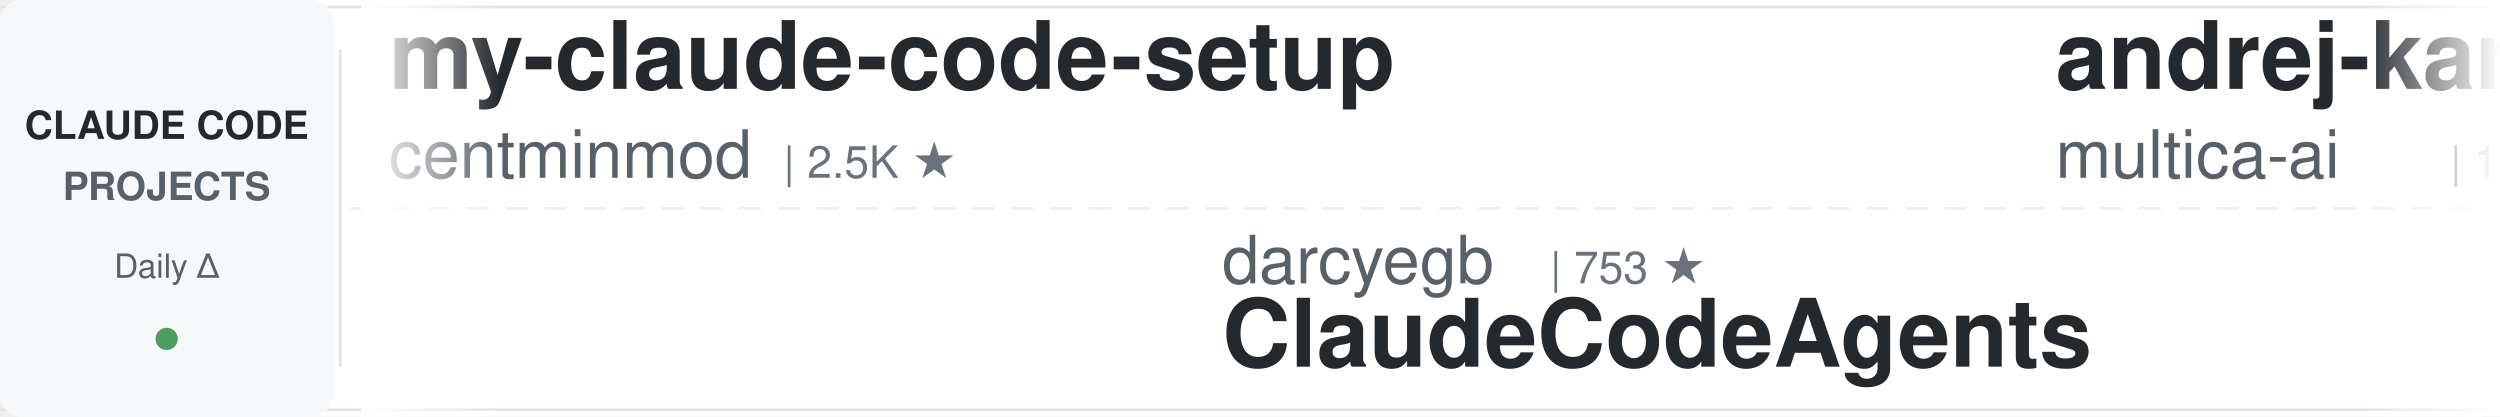
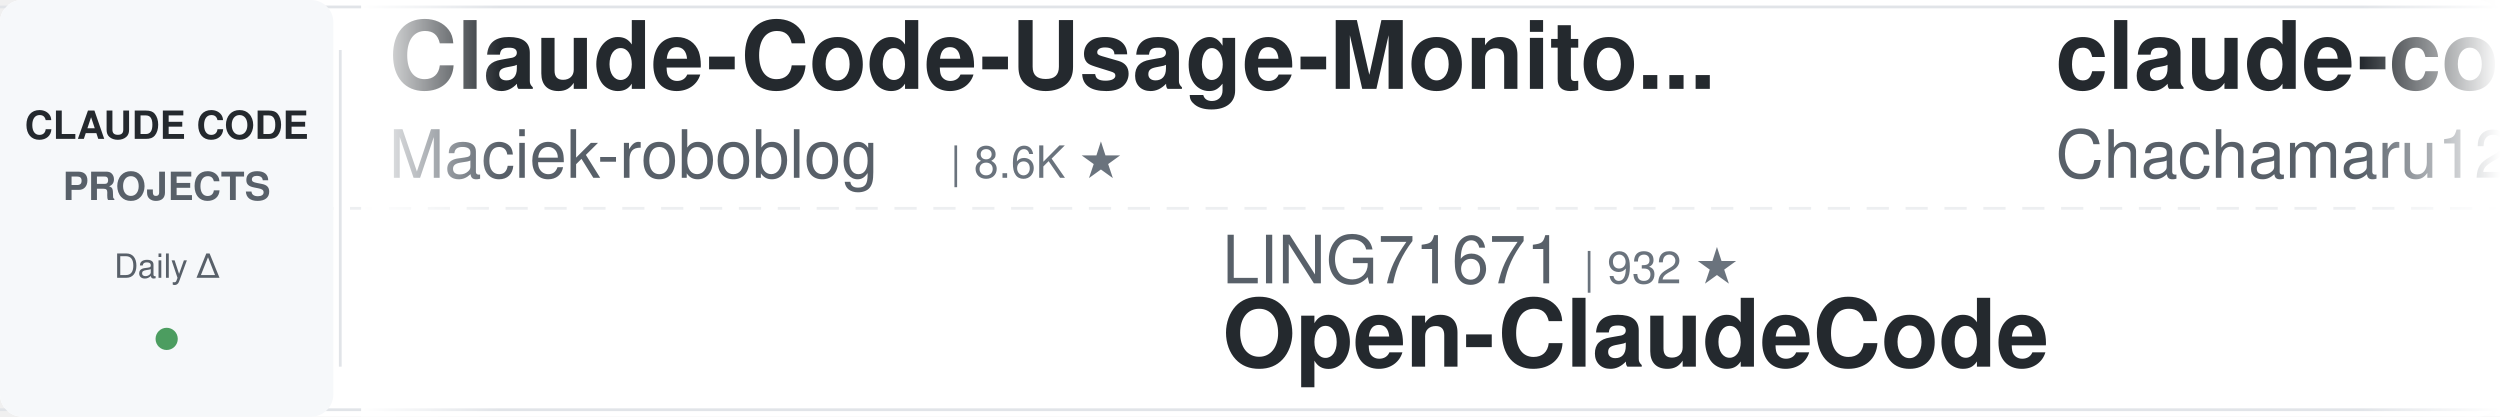
<svg xmlns="http://www.w3.org/2000/svg" width="900" height="150">
  <defs>
    <linearGradient id="leftFade" x1="0%" y1="0%" x2="100%" y2="0%">
      <stop offset="0%" style="stop-color:#ffffff;stop-opacity:1" />
      <stop offset="100%" style="stop-color:#ffffff;stop-opacity:0" />
    </linearGradient>
    <linearGradient id="rightFade" x1="0%" y1="0%" x2="100%" y2="0%">
      <stop offset="0%" style="stop-color:#ffffff;stop-opacity:0" />
      <stop offset="100%" style="stop-color:#ffffff;stop-opacity:1" />
    </linearGradient>
  </defs>
  <rect width="900" height="150" fill="#ffffff" rx="8" />
  <rect x="0" y="2" width="900" height="1" fill="#e1e4e8" />
  <rect x="0" y="147" width="900" height="1" fill="#e1e4e8" />
  <line x1="0" y1="75" x2="900" y2="75" stroke="#e1e4e8" stroke-width="1" stroke-dasharray="8 6" opacity="0.6" />
  <rect x="0" y="0" width="120" height="150" fill="#f6f8fa" rx="8" />
  <text x="60" y="50" font-family="-apple-system, BlinkMacSystemFont, 'Segoe UI', Helvetica, Arial, sans-serif" font-size="14" font-weight="600" fill="#24292e" text-anchor="middle">CLAUDE CODE</text>
  <text x="60" y="72" font-family="-apple-system, BlinkMacSystemFont, 'Segoe UI', Helvetica, Arial, sans-serif" font-size="14" font-weight="600" fill="#586069" text-anchor="middle">PROJECTS</text>
  <text x="60" y="100" font-family="-apple-system, BlinkMacSystemFont, 'Segoe UI', Helvetica, Arial, sans-serif" font-size="12" font-weight="500" fill="#586069" text-anchor="middle">Daily Δ</text>
  <circle cx="60" cy="122" r="4" fill="#22863a" opacity="0.8" />
  <rect x="122" y="18" width="1" height="114" fill="#e1e4e8" />
  <clipPath id="tickerClip">
    <rect x="130" y="0" width="770" height="150" />
  </clipPath>
  <g clip-path="url(#tickerClip)">
    <g id="tickerItems">
      <animateTransform attributeName="transform" attributeType="XML" type="translate" from="0 0" to="-3000 0" dur="54s" repeatCount="indefinite" />
      <g transform="translate(0, 0)">
-         <text x="140" y="32" font-family="-apple-system, BlinkMacSystemFont, 'Segoe UI', Helvetica, Arial, sans-serif" font-size="34" font-weight="600" fill="#24292e">my-claude-code-setup</text>
-         <text x="140" y="64" font-family="-apple-system, BlinkMacSystemFont, 'Segoe UI', Helvetica, Arial, sans-serif" font-size="24" font-weight="400" fill="#586069">centminmod</text>
-         <text x="282" y="64" font-family="-apple-system, BlinkMacSystemFont, 'Segoe UI', Helvetica, Arial, sans-serif" font-size="16" font-weight="500" fill="#6a737d">| 2.5K ★</text>
-       </g>
-       <g transform="translate(300, 0)">
-         <text x="140" y="102" font-family="-apple-system, BlinkMacSystemFont, 'Segoe UI', Helvetica, Arial, sans-serif" font-size="24" font-weight="400" fill="#586069">darcyegb</text>
-         <text x="258" y="102" font-family="-apple-system, BlinkMacSystemFont, 'Segoe UI', Helvetica, Arial, sans-serif" font-size="16" font-weight="500" fill="#6a737d">| 753 ★</text>
-         <text x="140" y="132" font-family="-apple-system, BlinkMacSystemFont, 'Segoe UI', Helvetica, Arial, sans-serif" font-size="34" font-weight="600" fill="#24292e">ClaudeCodeAgents</text>
-       </g>
-       <g transform="translate(600, 0)">
-         <text x="140" y="32" font-family="-apple-system, BlinkMacSystemFont, 'Segoe UI', Helvetica, Arial, sans-serif" font-size="34" font-weight="600" fill="#24292e">andrej-karpathy-skills</text>
-         <text x="140" y="64" font-family="-apple-system, BlinkMacSystemFont, 'Segoe UI', Helvetica, Arial, sans-serif" font-size="24" font-weight="400" fill="#586069">multica-ai</text>
-         <text x="282" y="64" font-family="-apple-system, BlinkMacSystemFont, 'Segoe UI', Helvetica, Arial, sans-serif" font-size="16" font-weight="500" fill="#6a737d">| 199.1K ★</text>
-       </g>
-       <g transform="translate(900, 0)">
-         <text x="140" y="102" font-family="-apple-system, BlinkMacSystemFont, 'Segoe UI', Helvetica, Arial, sans-serif" font-size="24" font-weight="400" fill="#586069">ChrisWiles</text>
-         <text x="282" y="102" font-family="-apple-system, BlinkMacSystemFont, 'Segoe UI', Helvetica, Arial, sans-serif" font-size="16" font-weight="500" fill="#6a737d">| 6.0K ★</text>
-         <text x="140" y="132" font-family="-apple-system, BlinkMacSystemFont, 'Segoe UI', Helvetica, Arial, sans-serif" font-size="34" font-weight="600" fill="#24292e">claude-code-showcase</text>
-       </g>
-       <g transform="translate(1200, 0)">
-         <text x="140" y="32" font-family="-apple-system, BlinkMacSystemFont, 'Segoe UI', Helvetica, Arial, sans-serif" font-size="34" font-weight="600" fill="#24292e">claude-code-infrastructu...</text>
-         <text x="140" y="64" font-family="-apple-system, BlinkMacSystemFont, 'Segoe UI', Helvetica, Arial, sans-serif" font-size="24" font-weight="400" fill="#586069">diet103</text>
-         <text x="246" y="64" font-family="-apple-system, BlinkMacSystemFont, 'Segoe UI', Helvetica, Arial, sans-serif" font-size="16" font-weight="500" fill="#6a737d">| 10.0K ★</text>
-       </g>
-       <g transform="translate(1500, 0)">
-         <text x="140" y="102" font-family="-apple-system, BlinkMacSystemFont, 'Segoe UI', Helvetica, Arial, sans-serif" font-size="24" font-weight="400" fill="#586069">AprilNEA</text>
-         <text x="258" y="102" font-family="-apple-system, BlinkMacSystemFont, 'Segoe UI', Helvetica, Arial, sans-serif" font-size="16" font-weight="500" fill="#6a737d">| 394 ★</text>
-         <text x="140" y="132" font-family="-apple-system, BlinkMacSystemFont, 'Segoe UI', Helvetica, Arial, sans-serif" font-size="34" font-weight="600" fill="#24292e">claude-code-source</text>
-       </g>
-       <g transform="translate(1800, 0)">
        <text x="140" y="32" font-family="-apple-system, BlinkMacSystemFont, 'Segoe UI', Helvetica, Arial, sans-serif" font-size="34" font-weight="600" fill="#24292e">Claude-Code-Usage-Monito...</text>
        <text x="140" y="64" font-family="-apple-system, BlinkMacSystemFont, 'Segoe UI', Helvetica, Arial, sans-serif" font-size="24" font-weight="400" fill="#586069">Maciek-roboblog</text>
        <text x="342" y="64" font-family="-apple-system, BlinkMacSystemFont, 'Segoe UI', Helvetica, Arial, sans-serif" font-size="16" font-weight="500" fill="#6a737d">| 8.6K ★</text>
      </g>
-       <g transform="translate(2100, 0)">
-         <text x="140" y="102" font-family="-apple-system, BlinkMacSystemFont, 'Segoe UI', Helvetica, Arial, sans-serif" font-size="24" font-weight="400" fill="#586069">jeremylongshore</text>
-         <text x="342" y="102" font-family="-apple-system, BlinkMacSystemFont, 'Segoe UI', Helvetica, Arial, sans-serif" font-size="16" font-weight="500" fill="#6a737d">| 2.6K ★</text>
-         <text x="140" y="132" font-family="-apple-system, BlinkMacSystemFont, 'Segoe UI', Helvetica, Arial, sans-serif" font-size="34" font-weight="600" fill="#24292e">claude-code-plugins-plus...</text>
-       </g>
-       <g transform="translate(2400, 0)">
-         <text x="140" y="32" font-family="-apple-system, BlinkMacSystemFont, 'Segoe UI', Helvetica, Arial, sans-serif" font-size="34" font-weight="600" fill="#24292e">claude-code-prompts</text>
-         <text x="140" y="64" font-family="-apple-system, BlinkMacSystemFont, 'Segoe UI', Helvetica, Arial, sans-serif" font-size="24" font-weight="400" fill="#586069">repowise-dev</text>
-         <text x="306" y="64" font-family="-apple-system, BlinkMacSystemFont, 'Segoe UI', Helvetica, Arial, sans-serif" font-size="16" font-weight="500" fill="#6a737d">| 1.2K ★</text>
-       </g>
-       <g transform="translate(2700, 0)">
+       <g transform="translate(300, 0)">
        <text x="140" y="102" font-family="-apple-system, BlinkMacSystemFont, 'Segoe UI', Helvetica, Arial, sans-serif" font-size="24" font-weight="400" fill="#586069">LING71671</text>
        <text x="270" y="102" font-family="-apple-system, BlinkMacSystemFont, 'Segoe UI', Helvetica, Arial, sans-serif" font-size="16" font-weight="500" fill="#6a737d">| 932 ★</text>
        <text x="140" y="132" font-family="-apple-system, BlinkMacSystemFont, 'Segoe UI', Helvetica, Arial, sans-serif" font-size="34" font-weight="600" fill="#24292e">Open-ClaudeCode</text>
      </g>
+       <g transform="translate(600, 0)">
+         <text x="140" y="32" font-family="-apple-system, BlinkMacSystemFont, 'Segoe UI', Helvetica, Arial, sans-serif" font-size="34" font-weight="600" fill="#24292e">claude-code-harness</text>
+         <text x="140" y="64" font-family="-apple-system, BlinkMacSystemFont, 'Segoe UI', Helvetica, Arial, sans-serif" font-size="24" font-weight="400" fill="#586069">Chachamaru127</text>
+         <text x="318" y="64" font-family="-apple-system, BlinkMacSystemFont, 'Segoe UI', Helvetica, Arial, sans-serif" font-size="16" font-weight="500" fill="#6a737d">| 3.0K ★</text>
+       </g>
+       <g transform="translate(900, 0)">
+         <text x="140" y="102" font-family="-apple-system, BlinkMacSystemFont, 'Segoe UI', Helvetica, Arial, sans-serif" font-size="24" font-weight="400" fill="#586069">musistudio</text>
+         <text x="282" y="102" font-family="-apple-system, BlinkMacSystemFont, 'Segoe UI', Helvetica, Arial, sans-serif" font-size="16" font-weight="500" fill="#6a737d">| 36.4K ★</text>
+         <text x="140" y="132" font-family="-apple-system, BlinkMacSystemFont, 'Segoe UI', Helvetica, Arial, sans-serif" font-size="34" font-weight="600" fill="#24292e">claude-code-router</text>
+       </g>
+       <g transform="translate(1200, 0)">
+         <text x="140" y="32" font-family="-apple-system, BlinkMacSystemFont, 'Segoe UI', Helvetica, Arial, sans-serif" font-size="34" font-weight="600" fill="#24292e">claude-code-spec-workflo...</text>
+         <text x="140" y="64" font-family="-apple-system, BlinkMacSystemFont, 'Segoe UI', Helvetica, Arial, sans-serif" font-size="24" font-weight="400" fill="#586069">Pimzino</text>
+         <text x="246" y="64" font-family="-apple-system, BlinkMacSystemFont, 'Segoe UI', Helvetica, Arial, sans-serif" font-size="16" font-weight="500" fill="#6a737d">| 3.8K ★</text>
+       </g>
+       <g transform="translate(1500, 0)">
+         <text x="140" y="102" font-family="-apple-system, BlinkMacSystemFont, 'Segoe UI', Helvetica, Arial, sans-serif" font-size="24" font-weight="400" fill="#586069">AICoderTudou</text>
+         <text x="306" y="102" font-family="-apple-system, BlinkMacSystemFont, 'Segoe UI', Helvetica, Arial, sans-serif" font-size="16" font-weight="500" fill="#6a737d">| 497 ★</text>
+         <text x="140" y="132" font-family="-apple-system, BlinkMacSystemFont, 'Segoe UI', Helvetica, Arial, sans-serif" font-size="34" font-weight="600" fill="#24292e">claude-code-tudou</text>
+       </g>
+       <g transform="translate(1800, 0)">
+         <text x="140" y="32" font-family="-apple-system, BlinkMacSystemFont, 'Segoe UI', Helvetica, Arial, sans-serif" font-size="34" font-weight="600" fill="#24292e">claude-code-my-workflow</text>
+         <text x="140" y="64" font-family="-apple-system, BlinkMacSystemFont, 'Segoe UI', Helvetica, Arial, sans-serif" font-size="24" font-weight="400" fill="#586069">pedrohcgs</text>
+         <text x="270" y="64" font-family="-apple-system, BlinkMacSystemFont, 'Segoe UI', Helvetica, Arial, sans-serif" font-size="16" font-weight="500" fill="#6a737d">| 1.4K ★</text>
+       </g>
+       <g transform="translate(2100, 0)">
+         <text x="140" y="102" font-family="-apple-system, BlinkMacSystemFont, 'Segoe UI', Helvetica, Arial, sans-serif" font-size="24" font-weight="400" fill="#586069">luyao618</text>
+         <text x="258" y="102" font-family="-apple-system, BlinkMacSystemFont, 'Segoe UI', Helvetica, Arial, sans-serif" font-size="16" font-weight="500" fill="#6a737d">| 1.6K ★</text>
+         <text x="140" y="132" font-family="-apple-system, BlinkMacSystemFont, 'Segoe UI', Helvetica, Arial, sans-serif" font-size="34" font-weight="600" fill="#24292e">Claude-Code-Source-Study</text>
+       </g>
+       <g transform="translate(2400, 0)">
+         <text x="140" y="32" font-family="-apple-system, BlinkMacSystemFont, 'Segoe UI', Helvetica, Arial, sans-serif" font-size="34" font-weight="600" fill="#24292e">free-claude-code</text>
+         <text x="140" y="64" font-family="-apple-system, BlinkMacSystemFont, 'Segoe UI', Helvetica, Arial, sans-serif" font-size="24" font-weight="400" fill="#586069">Alishahryar1</text>
+         <text x="306" y="64" font-family="-apple-system, BlinkMacSystemFont, 'Segoe UI', Helvetica, Arial, sans-serif" font-size="16" font-weight="500" fill="#6a737d">| 44.0K ★</text>
+       </g>
+       <g transform="translate(2700, 0)">
+         <text x="140" y="102" font-family="-apple-system, BlinkMacSystemFont, 'Segoe UI', Helvetica, Arial, sans-serif" font-size="24" font-weight="400" fill="#586069">anthropics</text>
+         <text x="282" y="102" font-family="-apple-system, BlinkMacSystemFont, 'Segoe UI', Helvetica, Arial, sans-serif" font-size="16" font-weight="500" fill="#6a737d">| 932 ★</text>
+         <text x="140" y="132" font-family="-apple-system, BlinkMacSystemFont, 'Segoe UI', Helvetica, Arial, sans-serif" font-size="34" font-weight="600" fill="#24292e">claude-code-base-action</text>
+       </g>
      <g transform="translate(3000, 0)">
-         <text x="140" y="32" font-family="-apple-system, BlinkMacSystemFont, 'Segoe UI', Helvetica, Arial, sans-serif" font-size="34" font-weight="600" fill="#24292e">my-claude-code-setup</text>
-         <text x="140" y="64" font-family="-apple-system, BlinkMacSystemFont, 'Segoe UI', Helvetica, Arial, sans-serif" font-size="24" font-weight="400" fill="#586069">centminmod</text>
-         <text x="282" y="64" font-family="-apple-system, BlinkMacSystemFont, 'Segoe UI', Helvetica, Arial, sans-serif" font-size="16" font-weight="500" fill="#6a737d">| 2.5K ★</text>
+         <text x="140" y="32" font-family="-apple-system, BlinkMacSystemFont, 'Segoe UI', Helvetica, Arial, sans-serif" font-size="34" font-weight="600" fill="#24292e">Claude-Code-Usage-Monito...</text>
+         <text x="140" y="64" font-family="-apple-system, BlinkMacSystemFont, 'Segoe UI', Helvetica, Arial, sans-serif" font-size="24" font-weight="400" fill="#586069">Maciek-roboblog</text>
+         <text x="342" y="64" font-family="-apple-system, BlinkMacSystemFont, 'Segoe UI', Helvetica, Arial, sans-serif" font-size="16" font-weight="500" fill="#6a737d">| 8.6K ★</text>
      </g>
      <g transform="translate(3300, 0)">
-         <text x="140" y="102" font-family="-apple-system, BlinkMacSystemFont, 'Segoe UI', Helvetica, Arial, sans-serif" font-size="24" font-weight="400" fill="#586069">darcyegb</text>
-         <text x="258" y="102" font-family="-apple-system, BlinkMacSystemFont, 'Segoe UI', Helvetica, Arial, sans-serif" font-size="16" font-weight="500" fill="#6a737d">| 753 ★</text>
-         <text x="140" y="132" font-family="-apple-system, BlinkMacSystemFont, 'Segoe UI', Helvetica, Arial, sans-serif" font-size="34" font-weight="600" fill="#24292e">ClaudeCodeAgents</text>
+         <text x="140" y="102" font-family="-apple-system, BlinkMacSystemFont, 'Segoe UI', Helvetica, Arial, sans-serif" font-size="24" font-weight="400" fill="#586069">LING71671</text>
+         <text x="270" y="102" font-family="-apple-system, BlinkMacSystemFont, 'Segoe UI', Helvetica, Arial, sans-serif" font-size="16" font-weight="500" fill="#6a737d">| 932 ★</text>
+         <text x="140" y="132" font-family="-apple-system, BlinkMacSystemFont, 'Segoe UI', Helvetica, Arial, sans-serif" font-size="34" font-weight="600" fill="#24292e">Open-ClaudeCode</text>
      </g>
      <g transform="translate(3600, 0)">
-         <text x="140" y="32" font-family="-apple-system, BlinkMacSystemFont, 'Segoe UI', Helvetica, Arial, sans-serif" font-size="34" font-weight="600" fill="#24292e">andrej-karpathy-skills</text>
-         <text x="140" y="64" font-family="-apple-system, BlinkMacSystemFont, 'Segoe UI', Helvetica, Arial, sans-serif" font-size="24" font-weight="400" fill="#586069">multica-ai</text>
-         <text x="282" y="64" font-family="-apple-system, BlinkMacSystemFont, 'Segoe UI', Helvetica, Arial, sans-serif" font-size="16" font-weight="500" fill="#6a737d">| 199.1K ★</text>
+         <text x="140" y="32" font-family="-apple-system, BlinkMacSystemFont, 'Segoe UI', Helvetica, Arial, sans-serif" font-size="34" font-weight="600" fill="#24292e">claude-code-harness</text>
+         <text x="140" y="64" font-family="-apple-system, BlinkMacSystemFont, 'Segoe UI', Helvetica, Arial, sans-serif" font-size="24" font-weight="400" fill="#586069">Chachamaru127</text>
+         <text x="318" y="64" font-family="-apple-system, BlinkMacSystemFont, 'Segoe UI', Helvetica, Arial, sans-serif" font-size="16" font-weight="500" fill="#6a737d">| 3.0K ★</text>
      </g>
      <g transform="translate(3900, 0)">
-         <text x="140" y="102" font-family="-apple-system, BlinkMacSystemFont, 'Segoe UI', Helvetica, Arial, sans-serif" font-size="24" font-weight="400" fill="#586069">ChrisWiles</text>
-         <text x="282" y="102" font-family="-apple-system, BlinkMacSystemFont, 'Segoe UI', Helvetica, Arial, sans-serif" font-size="16" font-weight="500" fill="#6a737d">| 6.0K ★</text>
-         <text x="140" y="132" font-family="-apple-system, BlinkMacSystemFont, 'Segoe UI', Helvetica, Arial, sans-serif" font-size="34" font-weight="600" fill="#24292e">claude-code-showcase</text>
+         <text x="140" y="102" font-family="-apple-system, BlinkMacSystemFont, 'Segoe UI', Helvetica, Arial, sans-serif" font-size="24" font-weight="400" fill="#586069">musistudio</text>
+         <text x="282" y="102" font-family="-apple-system, BlinkMacSystemFont, 'Segoe UI', Helvetica, Arial, sans-serif" font-size="16" font-weight="500" fill="#6a737d">| 36.4K ★</text>
+         <text x="140" y="132" font-family="-apple-system, BlinkMacSystemFont, 'Segoe UI', Helvetica, Arial, sans-serif" font-size="34" font-weight="600" fill="#24292e">claude-code-router</text>
      </g>
    </g>
  </g>
  <rect x="130" y="0" width="50" height="150" fill="url(#leftFade)" />
  <rect x="850" y="0" width="50" height="150" fill="url(#rightFade)" />
</svg>
